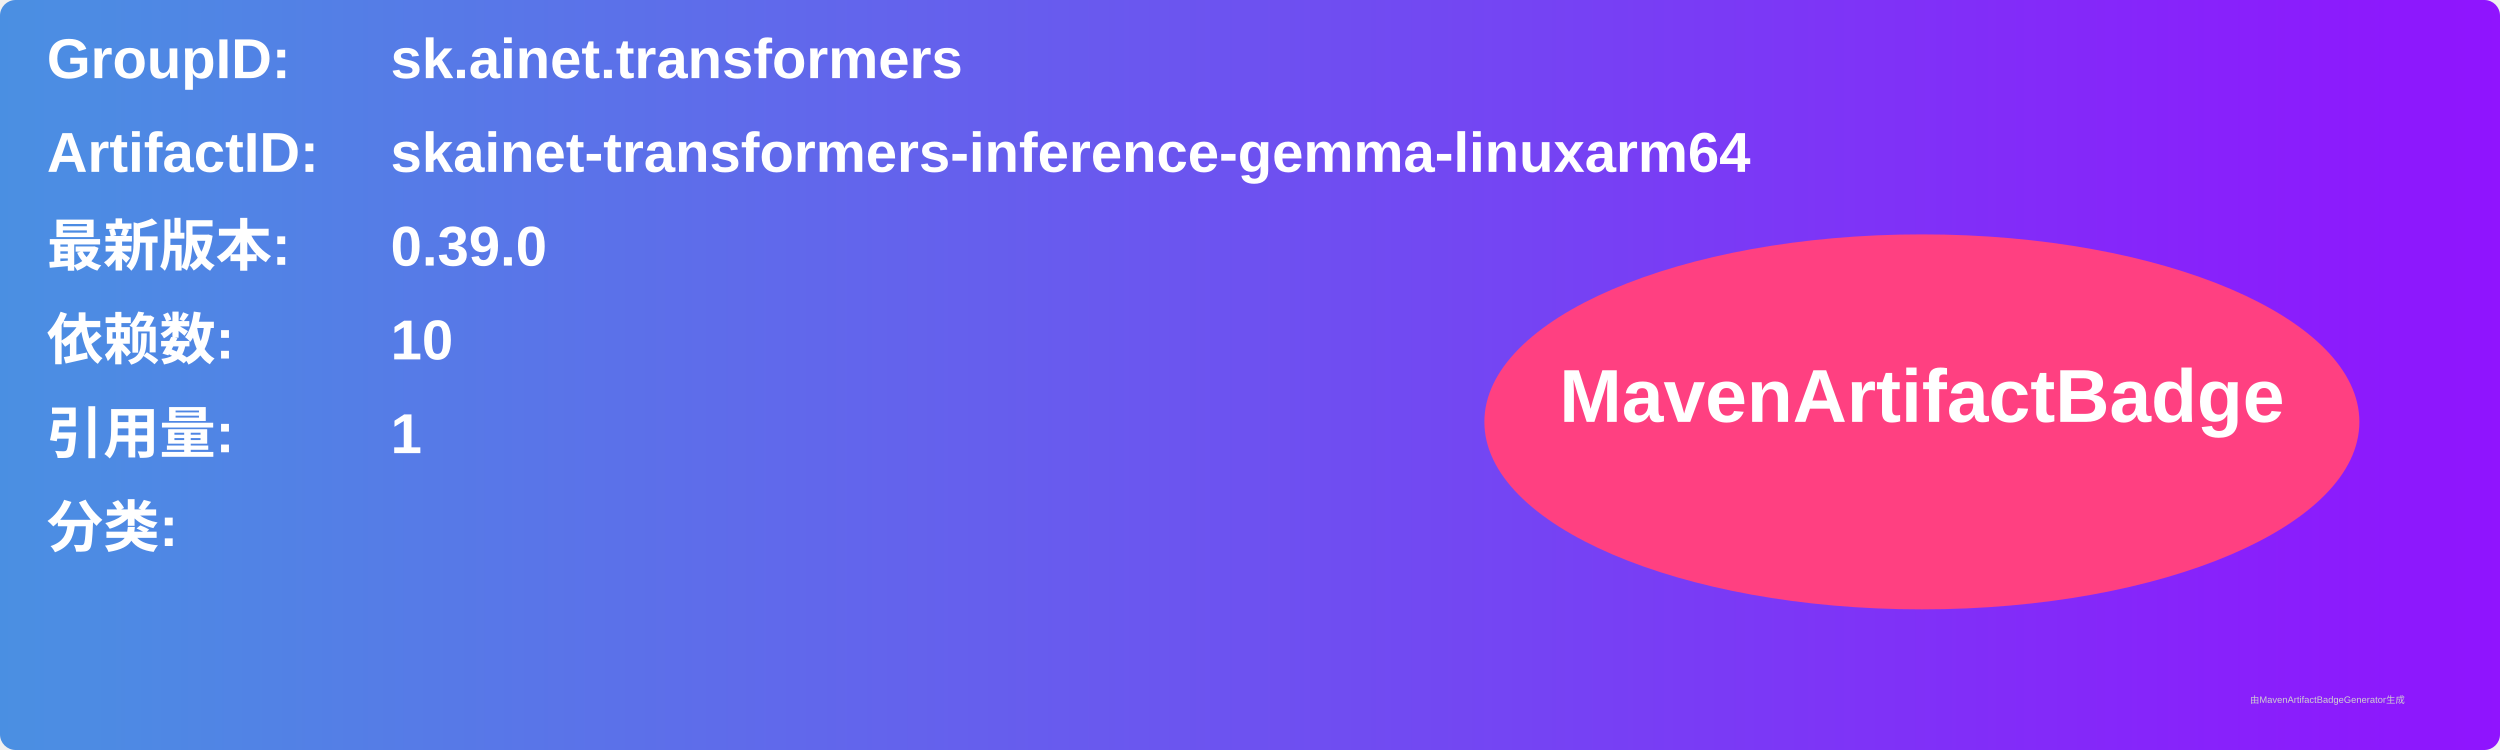
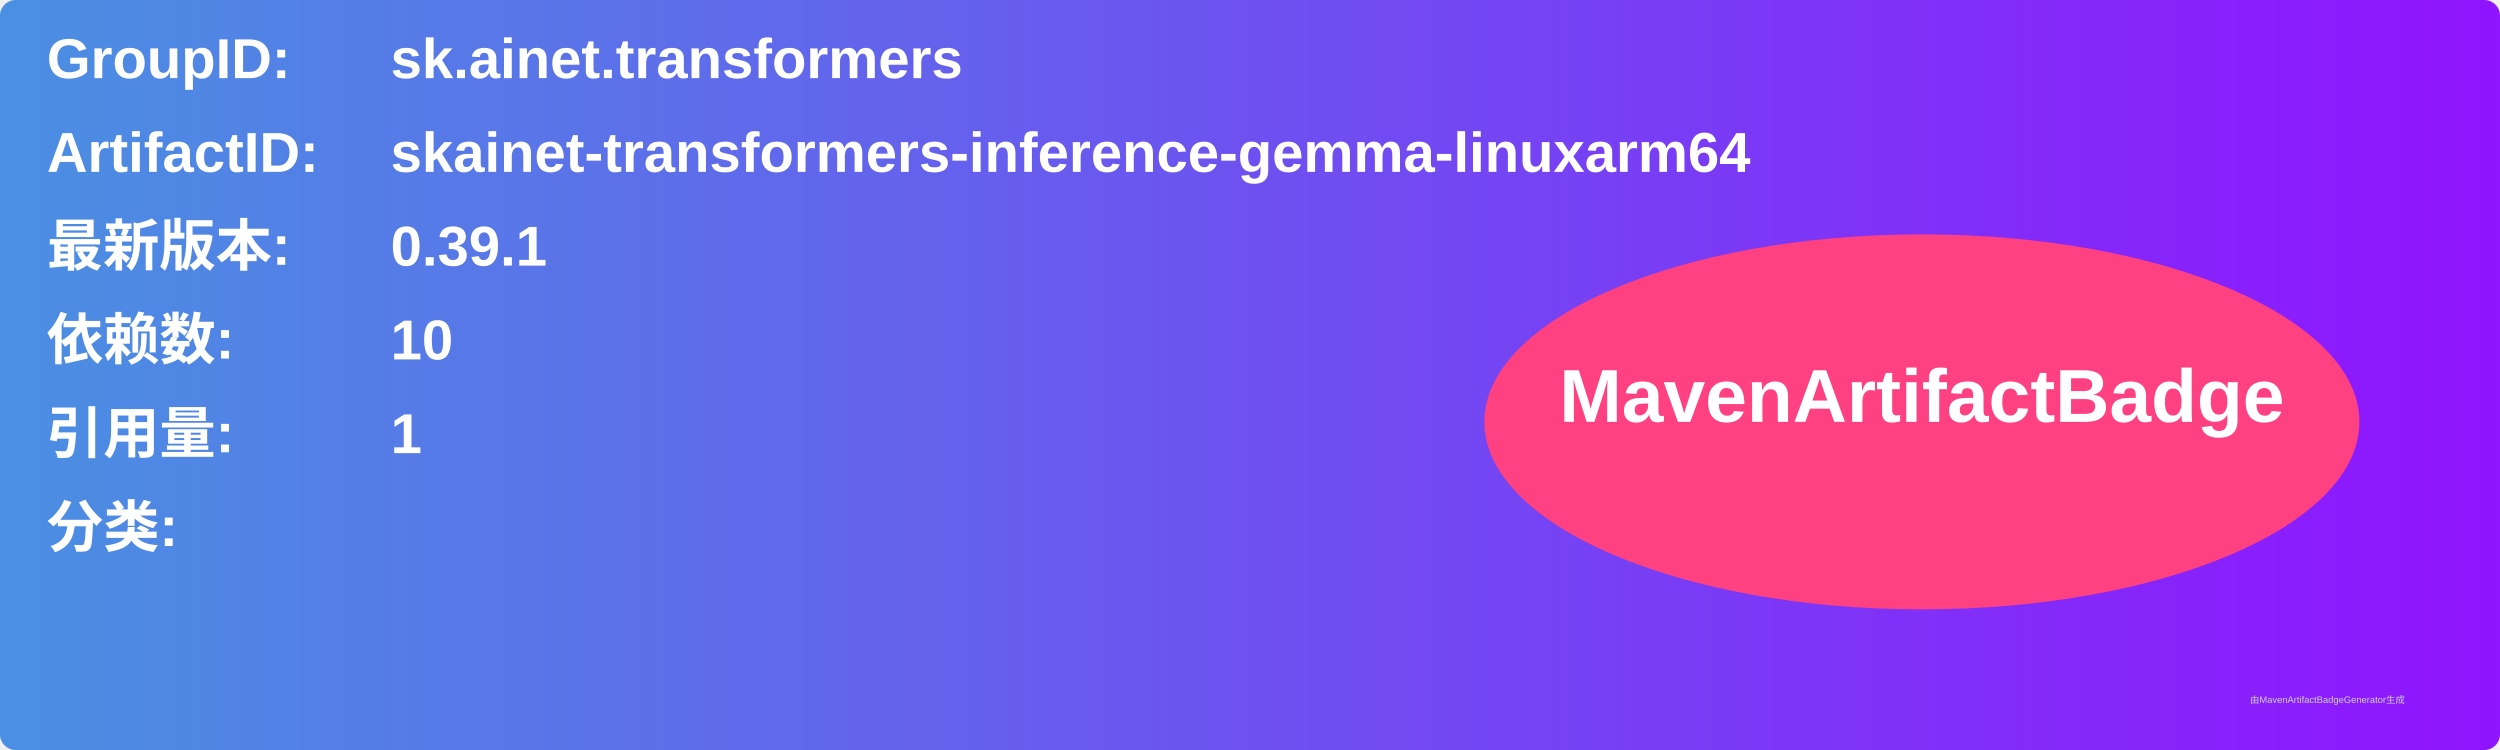
<svg xmlns="http://www.w3.org/2000/svg" width="800" height="240" viewBox="0 0 800 240">
  <linearGradient id="grad" x1="0%" y1="0%" x2="100%" y2="0%">
    <stop offset="0%" stop-color="#4a90e2" />
    <stop offset="100%" stop-color="#9013fe" />
  </linearGradient>
  <rect width="100%" height="100%" rx="5" ry="5" fill="url(#grad)" />
  <g transform="translate(15, 15)">
    <text x="0" y="10" font-family="Arial" font-size="18" fill="white" font-weight="bold" width="260">GroupID:</text>
    <text x="110" y="10" font-family="Arial" font-size="18" fill="white" font-weight="bold" width="460">sk.ainet.transformers</text>
    <text x="0" y="40" font-family="Arial" font-size="18" fill="white" font-weight="bold" width="260">ArtifactID:</text>
    <text x="110" y="40" font-family="Arial" font-size="18" fill="white" font-weight="bold" width="460">skainet-transformers-inference-gemma-linuxarm64</text>
    <text x="0" y="70" font-family="Arial" font-size="18" fill="white" font-weight="bold">最新版本:</text>
    <text x="110" y="70" font-family="Arial" font-size="18" fill="white" font-weight="bold">
-       <tspan font-weight="bold">0.39.0</tspan>
+       <tspan font-weight="bold">0.39.1</tspan>
    </text>
    <text x="0" y="100" font-family="Arial" font-size="18" fill="white" font-weight="bold">依赖数: </text>
    <text x="110" y="100" font-family="Arial" font-size="18" fill="white">
      <tspan font-weight="bold">10</tspan>
    </text>
    <text x="0" y="130" font-family="Arial" font-size="18" fill="white" font-weight="bold">引用量: </text>
    <text x="110" y="130" font-family="Arial" font-size="18" fill="white">
      <tspan font-weight="bold">1</tspan>
    </text>
    <text x="0" y="160" font-family="Arial" font-size="18" fill="white" font-weight="bold">分类:</text>
    <text x="10" y="190" font-family="Arial" font-size="10" fill="white">
      <tspan font-weight="bold" />
    </text>
    <ellipse cx="600" cy="120" rx="140" ry="60" fill="#ff4081" />
    <text x="600" y="120" text-anchor="middle" font-family="Arial" font-size="24" fill="white" font-weight="bold">MavenArtifactBadge</text>
  </g>
  <text x="720" y="225" font-family="Arial" font-size="3" fill="#d0d0d0">由MavenArtifactBadgeGenerator生成</text>
</svg>
